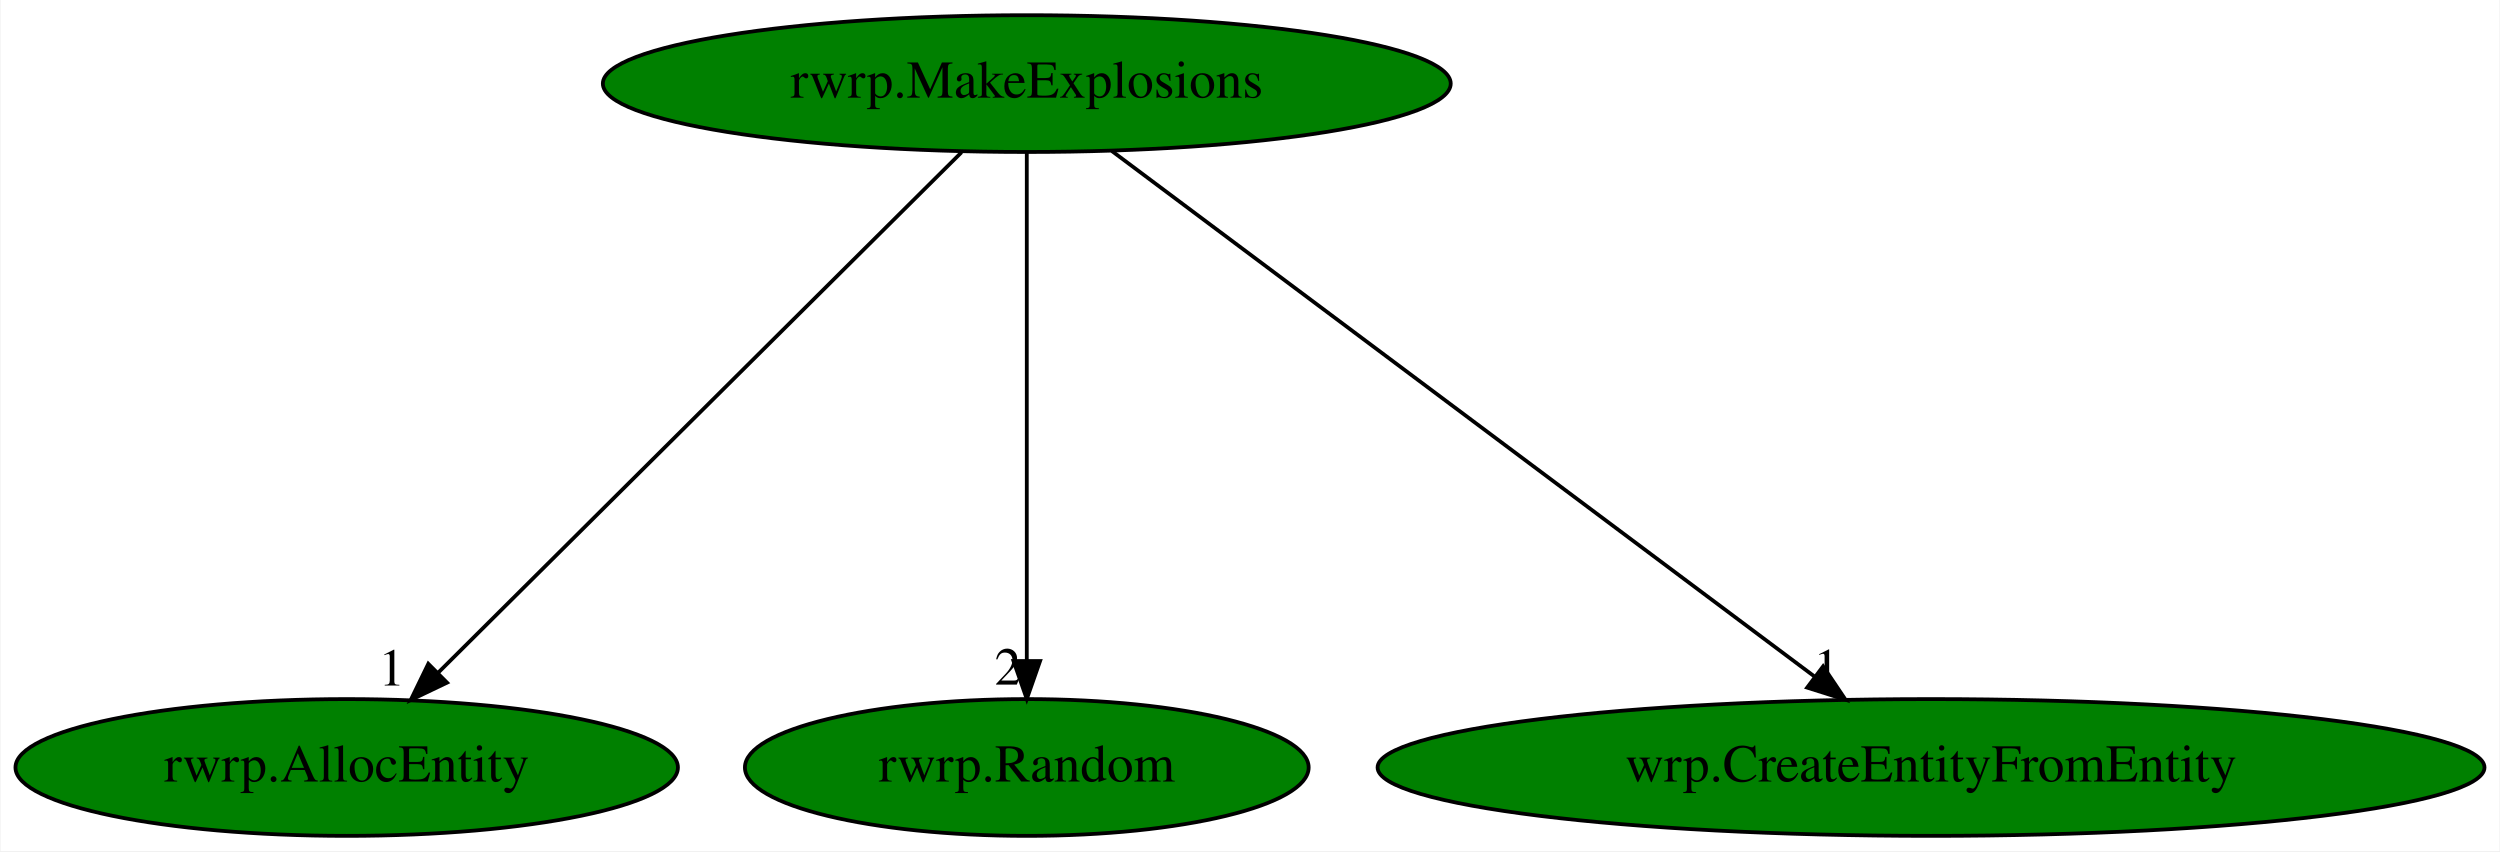
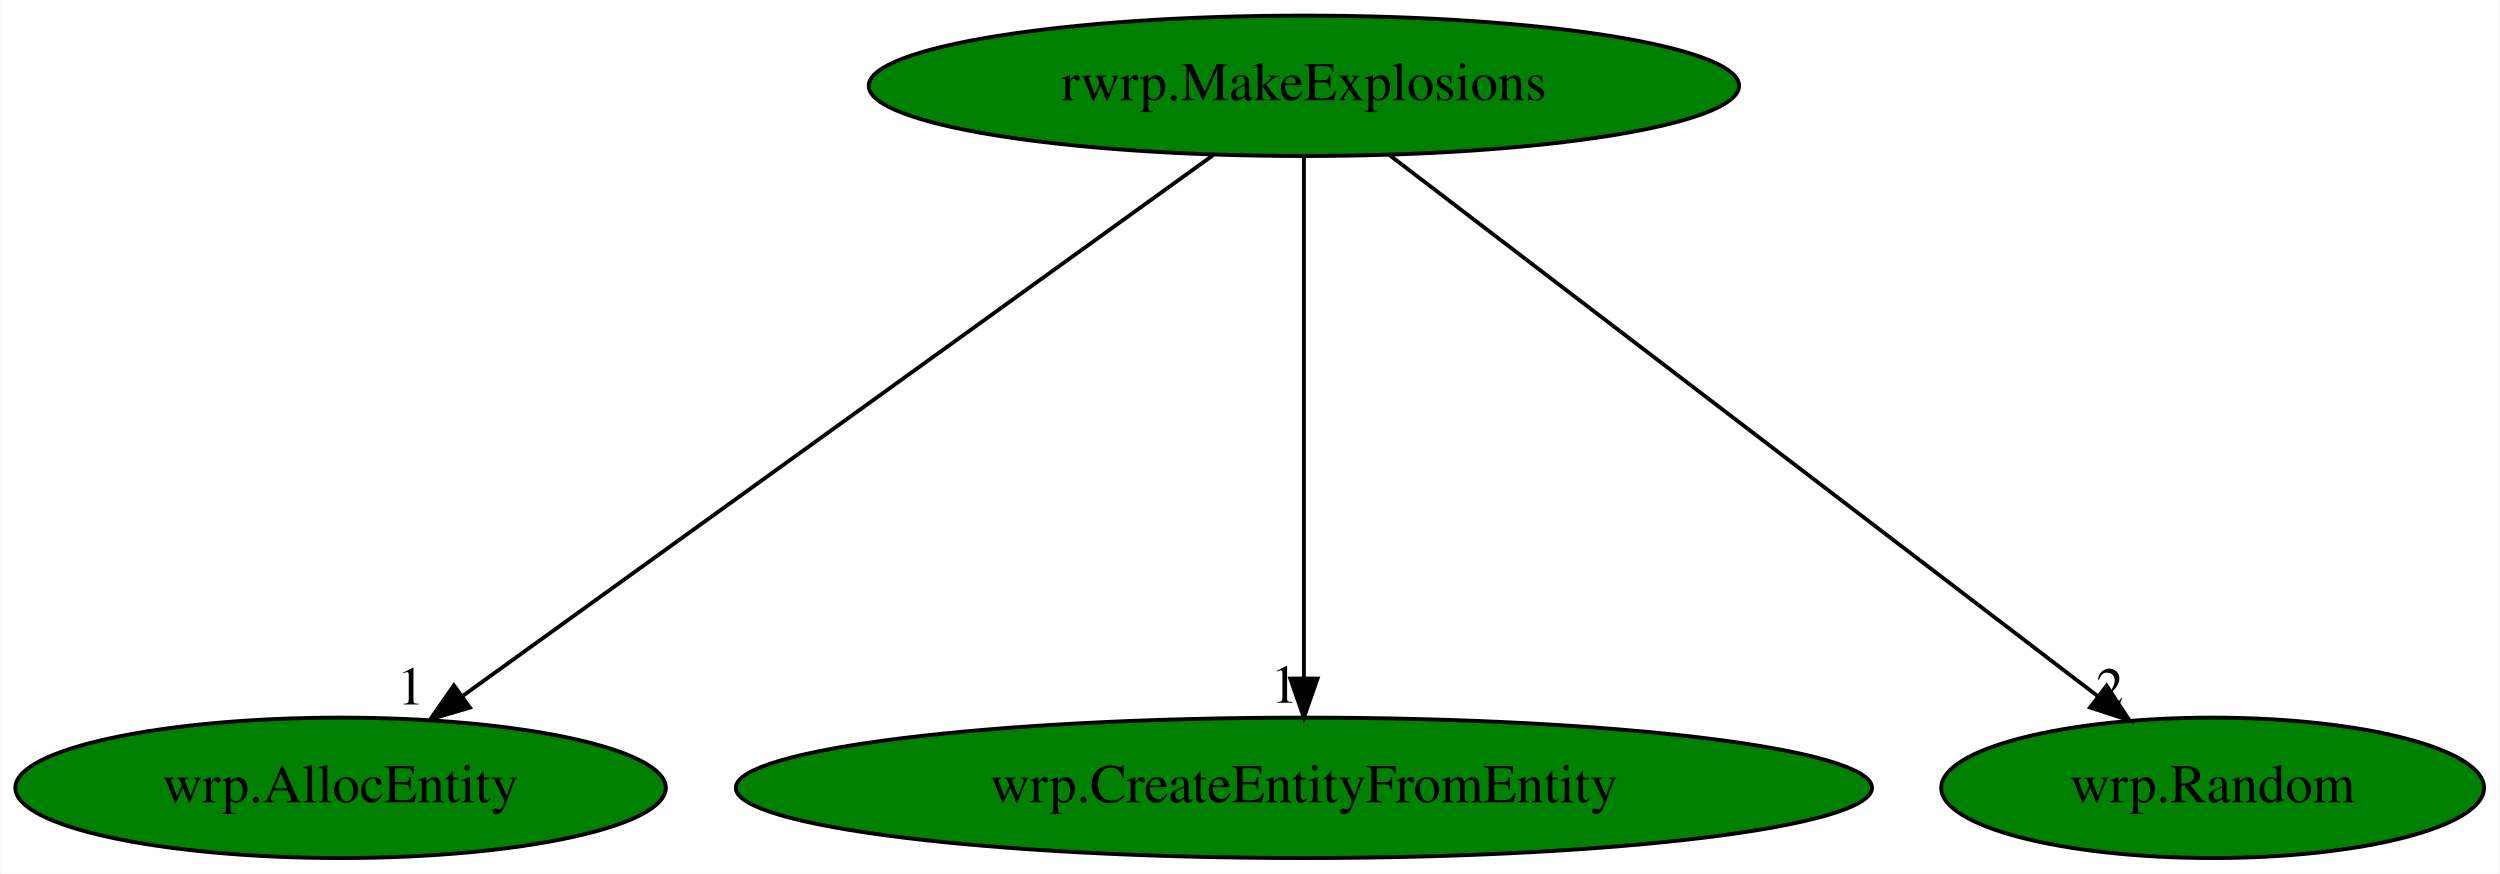
- <svg xmlns="http://www.w3.org/2000/svg" xmlns:xlink="http://www.w3.org/1999/xlink" width="658pt" height="224pt" viewBox="0.00 0.00 657.68 224.00">
+ <svg xmlns="http://www.w3.org/2000/svg" xmlns:xlink="http://www.w3.org/1999/xlink" width="641pt" height="224pt" viewBox="0.00 0.00 640.74 224.00">
  <g id="graph0" class="graph" transform="scale(1 1) rotate(0) translate(4 220)">
-     <polygon fill="white" stroke="transparent" points="-4,4 -4,-220 653.68,-220 653.68,4 -4,4" />
+     <polygon fill="white" stroke="transparent" points="-4,4 -4,-220 636.74,-220 636.74,4 -4,4" />
    <g id="node1" class="node">
-       <ellipse fill="green" stroke="black" cx="266.09" cy="-198" rx="111.58" ry="18" />
-       <text text-anchor="middle" x="266.09" y="-194.3" font-family="Times,serif" font-size="14.00">rwrp.MakeExplosions</text>
+       <ellipse fill="green" stroke="black" cx="330.19" cy="-198" rx="111.58" ry="18" />
+       <text text-anchor="middle" x="330.19" y="-194.3" font-family="Times,serif" font-size="14.00">rwrp.MakeExplosions</text>
    </g>
    <g id="node2" class="node">
      <g id="a_node2">
-         <a xlink:href="rwrp.AllocEntity.svg" xlink:title="rwrp.AllocEntity">
-           <ellipse fill="green" stroke="black" cx="87.09" cy="-18" rx="87.18" ry="18" />
-           <text text-anchor="middle" x="87.09" y="-14.3" font-family="Times,serif" font-size="14.00">rwrp.AllocEntity</text>
+         <a xlink:href="wrp.AllocEntity.svg" xlink:title="wrp.AllocEntity">
+           <ellipse fill="green" stroke="black" cx="83.19" cy="-18" rx="83.39" ry="18" />
+           <text text-anchor="middle" x="83.19" y="-14.3" font-family="Times,serif" font-size="14.00">wrp.AllocEntity</text>
        </a>
      </g>
    </g>
    <g id="edge1" class="edge">
-       <path fill="none" stroke="black" d="M248.93,-179.93C216.91,-148.09 147.98,-79.54 111.26,-43.04" />
-       <polygon fill="black" stroke="black" points="113.5,-40.33 103.94,-35.76 108.57,-45.29 113.5,-40.33" />
-       <text text-anchor="middle" x="98.94" y="-39.56" font-family="Times,serif" font-size="14.00">1</text>
+       <path fill="none" stroke="black" d="M306.96,-180.25C262.34,-148.1 164.66,-77.71 114.41,-41.5" />
+       <polygon fill="black" stroke="black" points="116.35,-38.58 106.19,-35.57 112.25,-44.26 116.35,-38.58" />
+       <text text-anchor="middle" x="101.19" y="-39.37" font-family="Times,serif" font-size="14.00">1</text>
    </g>
    <g id="node3" class="node">
      <g id="a_node3">
-         <a xlink:href="rwrp.Random.svg" xlink:title="rwrp.Random">
-           <ellipse fill="green" stroke="black" cx="266.09" cy="-18" rx="74.19" ry="18" />
-           <text text-anchor="middle" x="266.09" y="-14.3" font-family="Times,serif" font-size="14.00">rwrp.Random</text>
+         <a xlink:href="wrp.CreateEntityFromEntity.svg" xlink:title="wrp.CreateEntityFromEntity">
+           <ellipse fill="green" stroke="black" cx="330.19" cy="-18" rx="145.67" ry="18" />
+           <text text-anchor="middle" x="330.19" y="-14.3" font-family="Times,serif" font-size="14.00">wrp.CreateEntityFromEntity</text>
        </a>
      </g>
    </g>
    <g id="edge2" class="edge">
-       <path fill="none" stroke="black" d="M266.09,-179.93C266.09,-148.97 266.09,-83.3 266.09,-46.13" />
-       <polygon fill="black" stroke="black" points="269.59,-46.02 266.09,-36.02 262.59,-46.02 269.59,-46.02" />
-       <text text-anchor="middle" x="261.09" y="-39.82" font-family="Times,serif" font-size="14.00">2</text>
+       <path fill="none" stroke="black" d="M330.19,-179.93C330.19,-148.97 330.19,-83.3 330.19,-46.13" />
+       <polygon fill="black" stroke="black" points="333.69,-46.02 330.19,-36.02 326.69,-46.02 333.69,-46.02" />
+       <text text-anchor="middle" x="325.19" y="-39.82" font-family="Times,serif" font-size="14.00">1</text>
    </g>
    <g id="node4" class="node">
      <g id="a_node4">
-         <a xlink:href="wrp.CreateEntityFromEntity.svg" xlink:title="wrp.CreateEntityFromEntity">
-           <ellipse fill="green" stroke="black" cx="504.09" cy="-18" rx="145.67" ry="18" />
-           <text text-anchor="middle" x="504.09" y="-14.3" font-family="Times,serif" font-size="14.00">wrp.CreateEntityFromEntity</text>
+         <a xlink:href="wrp.Random.svg" xlink:title="wrp.Random">
+           <ellipse fill="green" stroke="black" cx="563.19" cy="-18" rx="69.59" ry="18" />
+           <text text-anchor="middle" x="563.19" y="-14.3" font-family="Times,serif" font-size="14.00">wrp.Random</text>
        </a>
      </g>
    </g>
    <g id="edge3" class="edge">
-       <path fill="none" stroke="black" d="M288.48,-180.25C331.27,-148.25 424.73,-78.36 473.34,-42" />
-       <polygon fill="black" stroke="black" points="475.68,-44.62 481.59,-35.83 471.48,-39.02 475.68,-44.62" />
-       <text text-anchor="middle" x="476.59" y="-39.63" font-family="Times,serif" font-size="14.00">1</text>
+       <path fill="none" stroke="black" d="M352.11,-180.25C394.22,-148.09 486.43,-77.64 533.81,-41.45" />
+       <polygon fill="black" stroke="black" points="536.02,-44.17 541.84,-35.31 531.77,-38.6 536.02,-44.17" />
+       <text text-anchor="middle" x="536.84" y="-39.11" font-family="Times,serif" font-size="14.00">2</text>
    </g>
  </g>
</svg>
